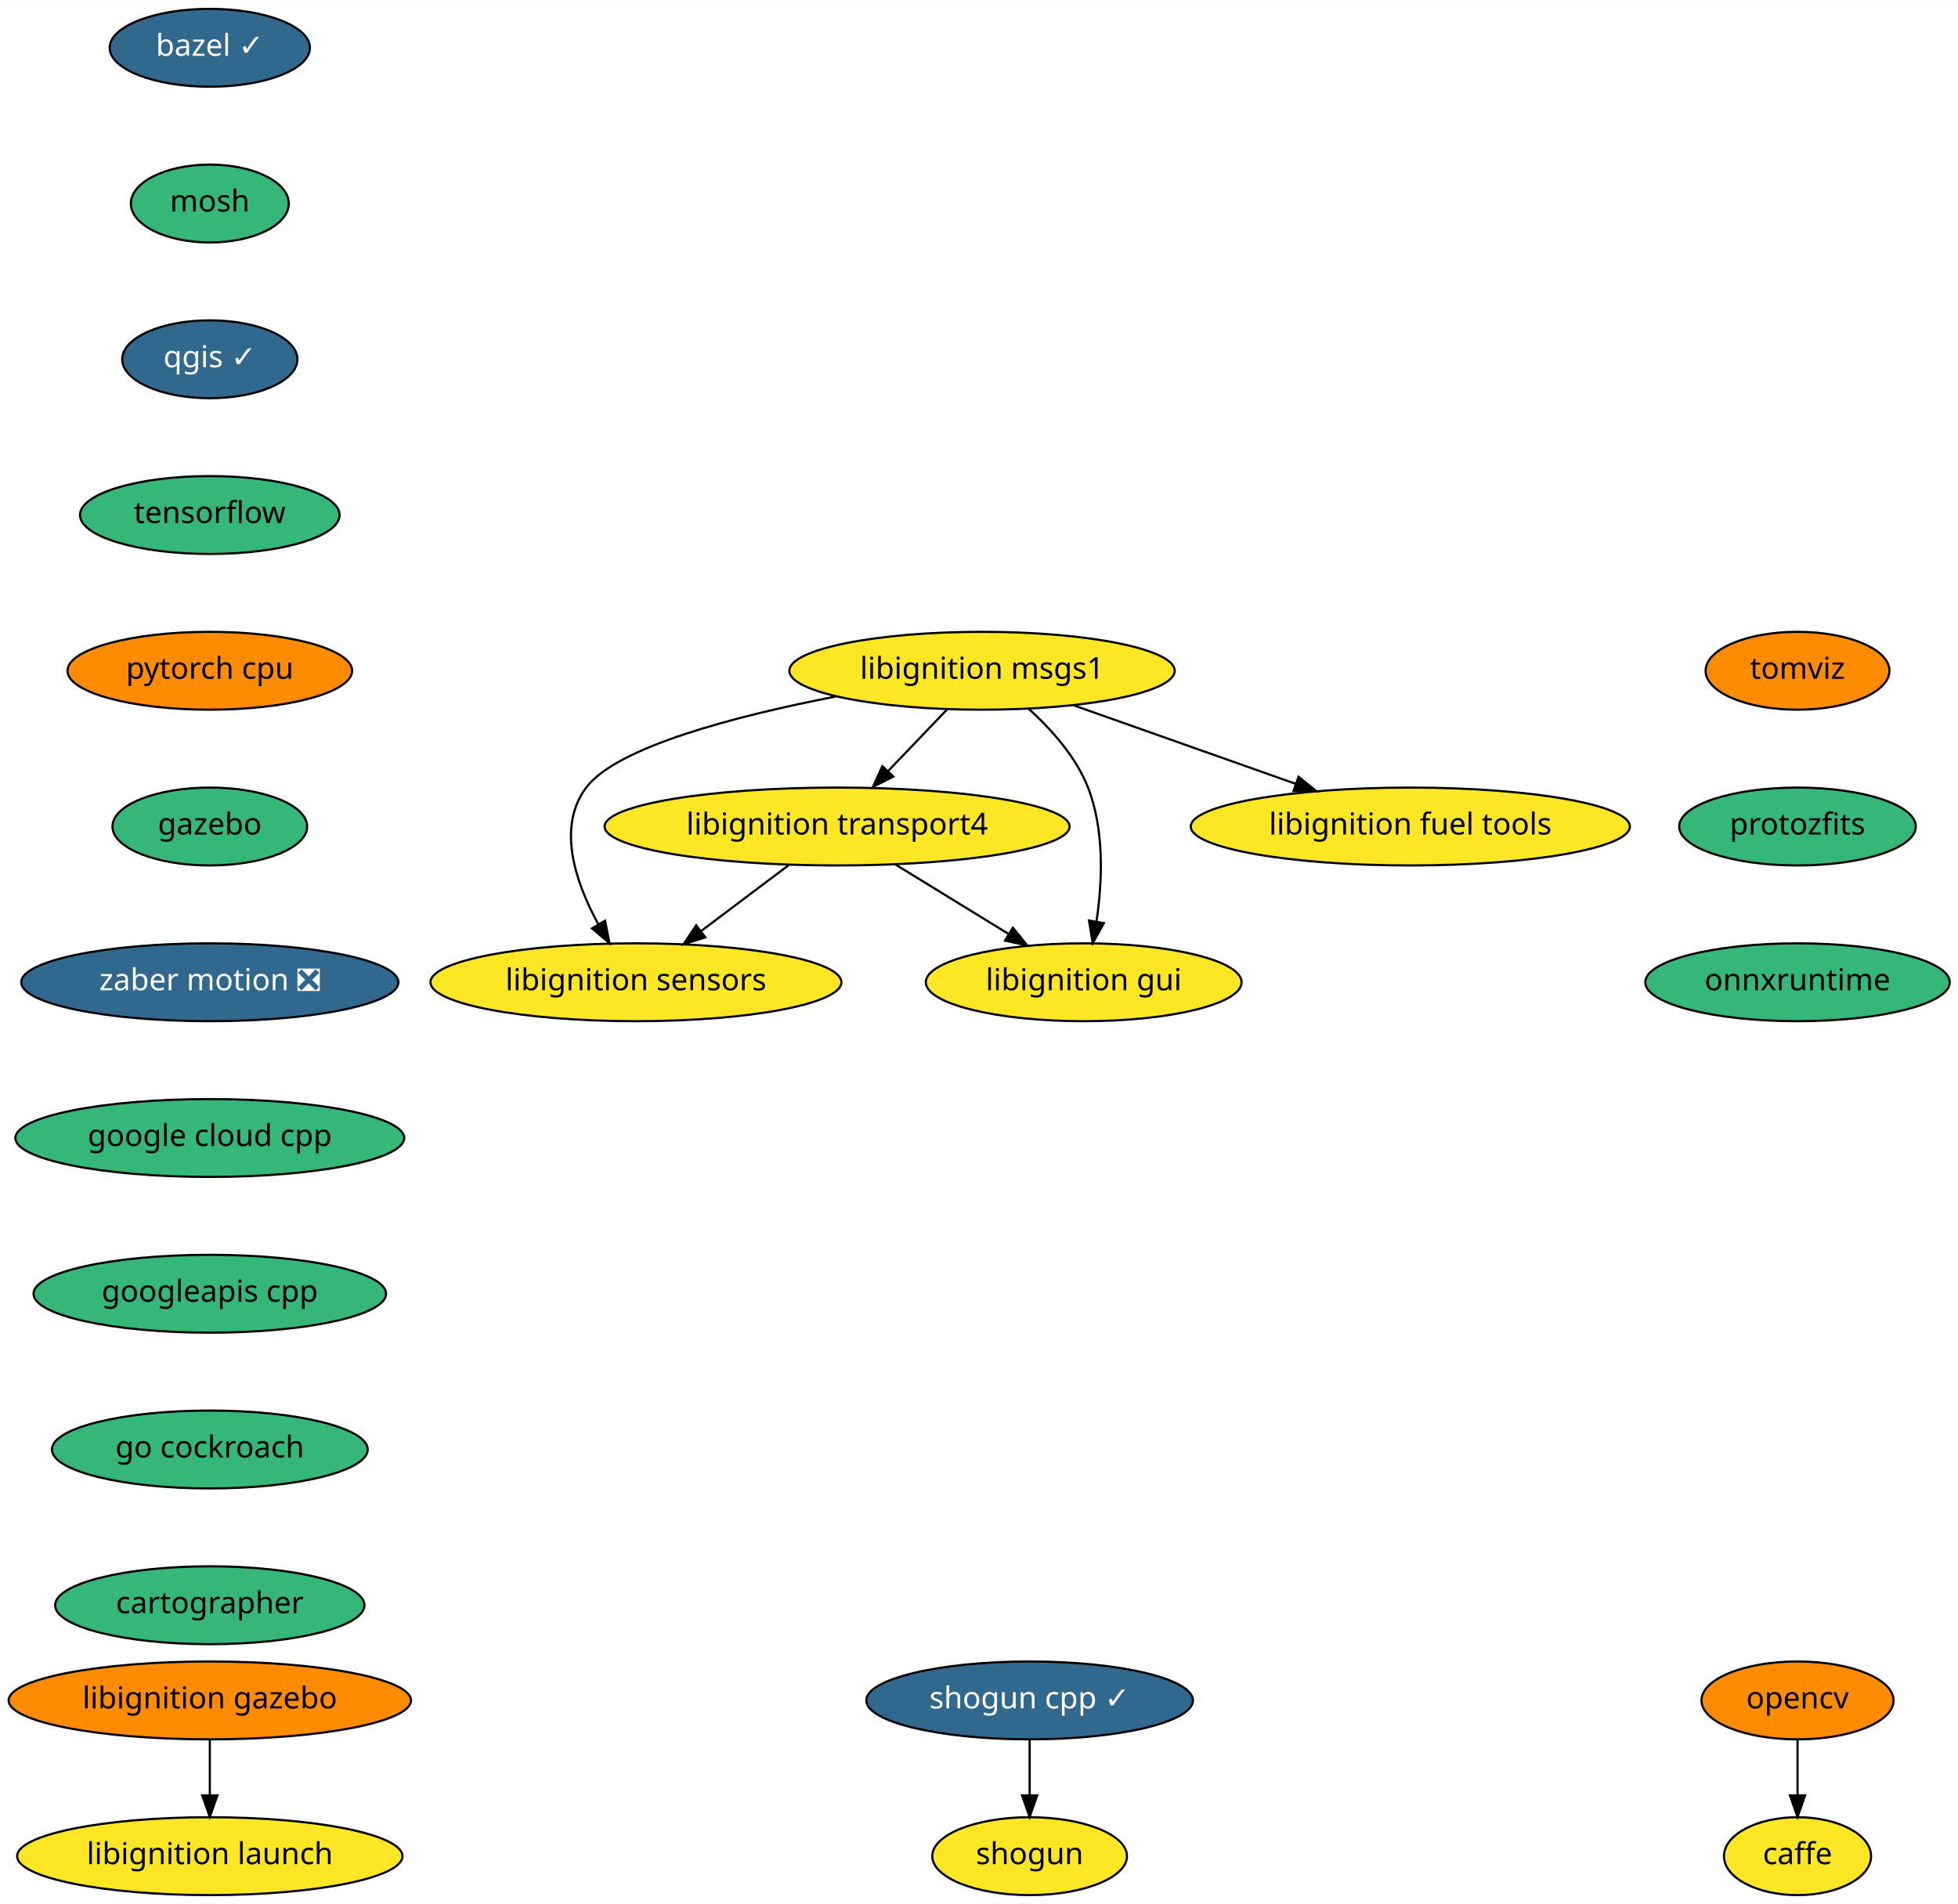
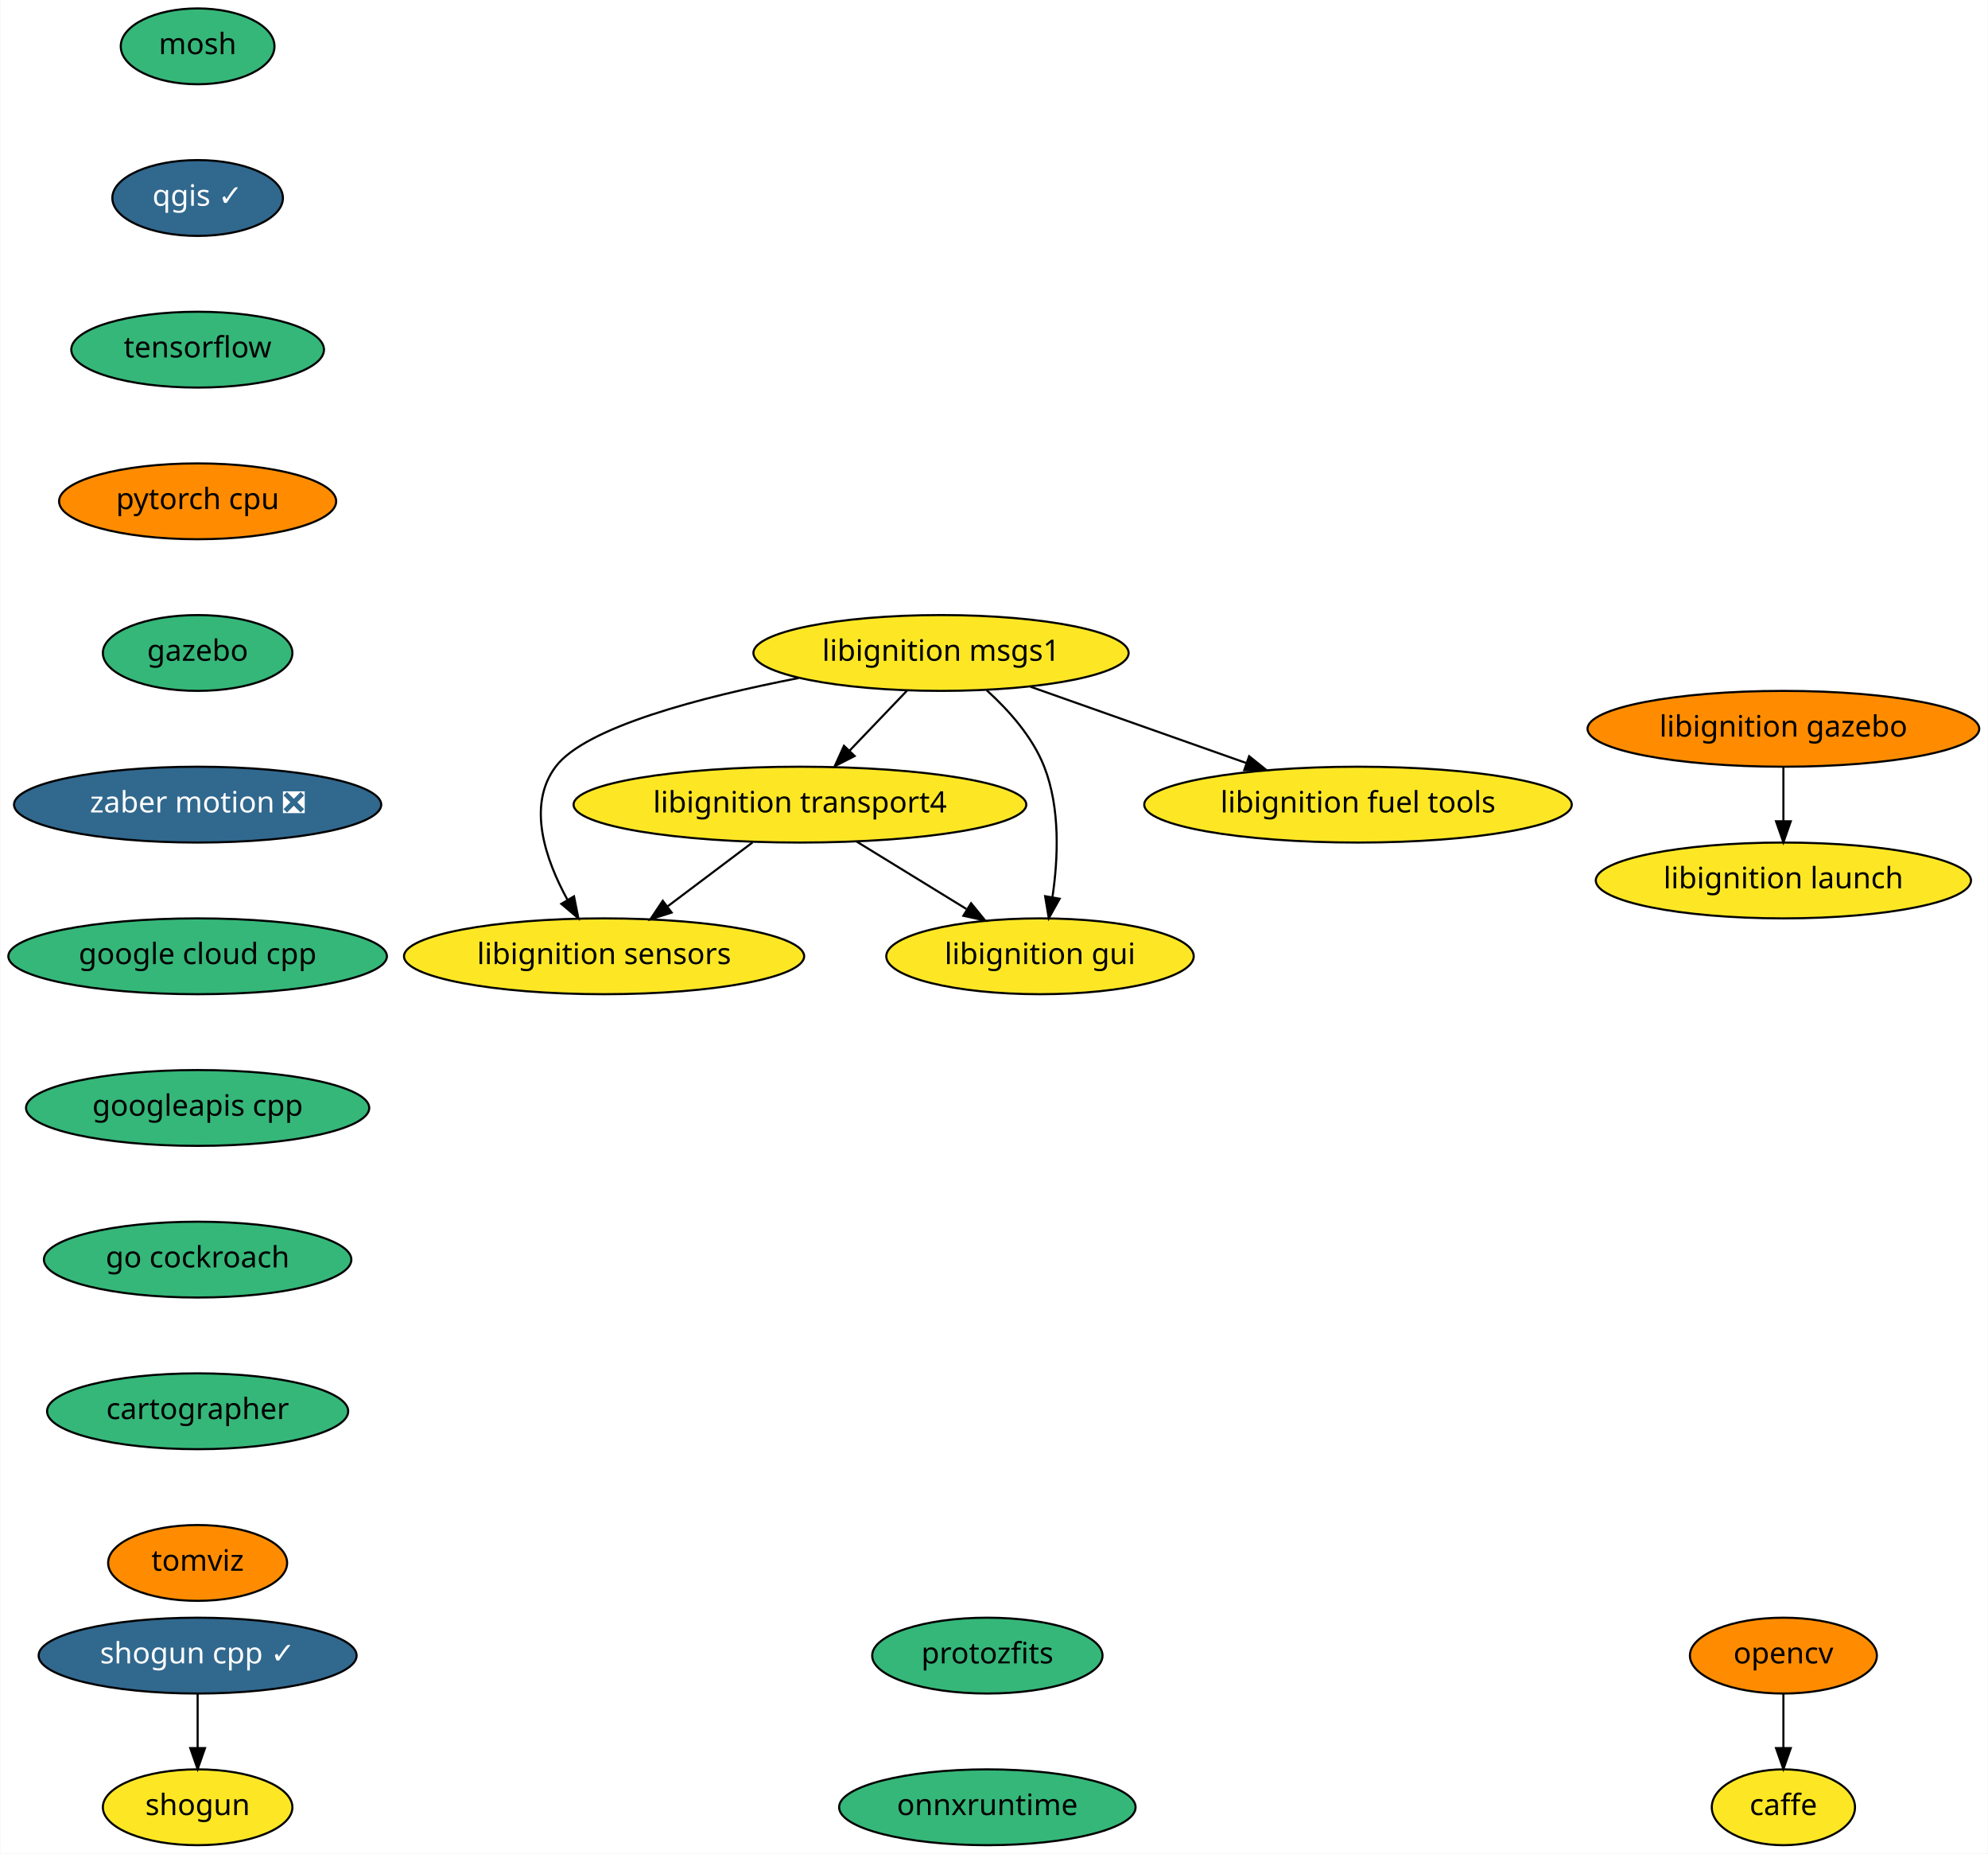
- <svg xmlns="http://www.w3.org/2000/svg" xmlns:xlink="http://www.w3.org/1999/xlink" width="905pt" height="880pt" viewBox="0.00 0.00 905.19 880.00">
+ <svg xmlns="http://www.w3.org/2000/svg" xmlns:xlink="http://www.w3.org/1999/xlink" width="944pt" height="880pt" viewBox="0.00 0.00 943.69 880.00">
  <g id="graph0" class="graph" transform="scale(1 1) rotate(0) translate(4 876)">
-     <polygon fill="white" stroke="transparent" points="-4,4 -4,-876 901.19,-876 901.19,4 -4,4" />
+     <polygon fill="white" stroke="transparent" points="-4,4 -4,-876 939.69,-876 939.69,4 -4,4" />
    <g id="node1" class="node">
      <g id="a_node1">
-         <a xlink:href="https://github.com/conda-forge/bazel-feedstock/pull/67" xlink:title="bazel ✓">
-           <ellipse fill="#31688e" stroke="black" cx="93" cy="-854" rx="46.29" ry="18" />
-           <text text-anchor="middle" x="93" y="-850.3" font-family="Times-Roman" font-size="14.00" fill="white">bazel ✓</text>
+         <a xlink:href="https://github.com/conda-forge/caffe-feedstock" xlink:title="caffe">
+           <ellipse fill="#fde725" stroke="black" cx="842.69" cy="-18" rx="34" ry="18" />
+           <text text-anchor="middle" x="842.69" y="-14.3" font-family="Times-Roman" font-size="14.00">caffe</text>
        </a>
      </g>
    </g>
    <g id="node2" class="node">
      <g id="a_node2">
        <a xlink:href="https://github.com/conda-forge/mosh-feedstock" xlink:title="mosh">
-           <ellipse fill="#35b779" stroke="black" cx="93" cy="-782" rx="36.5" ry="18" />
-           <text text-anchor="middle" x="93" y="-778.3" font-family="Times-Roman" font-size="14.00">mosh</text>
+           <ellipse fill="#35b779" stroke="black" cx="89.69" cy="-854" rx="36.5" ry="18" />
+           <text text-anchor="middle" x="89.69" y="-850.3" font-family="Times-Roman" font-size="14.00">mosh</text>
+         </a>
+       </g>
+     </g>
+     <g id="node3" class="node">
+       <g id="a_node3">
+         <a xlink:href="https://github.com/conda-forge/qgis-feedstock/pull/187" xlink:title="qgis ✓">
+           <ellipse fill="#31688e" stroke="black" cx="89.69" cy="-782" rx="40.5" ry="18" />
+           <text text-anchor="middle" x="89.69" y="-778.3" font-family="Times-Roman" font-size="14.00" fill="white">qgis ✓</text>
+         </a>
+       </g>
+     </g>
+     <g id="node5" class="node">
+       <g id="a_node5">
+         <a xlink:href="https://github.com/conda-forge/tensorflow-feedstock" xlink:title="tensorflow">
+           <ellipse fill="#35b779" stroke="black" cx="89.69" cy="-710" rx="60" ry="18" />
+           <text text-anchor="middle" x="89.69" y="-706.3" font-family="Times-Roman" font-size="14.00">tensorflow</text>
        </a>
      </g>
    </g>
    <g id="node4" class="node">
      <g id="a_node4">
-         <a xlink:href="https://github.com/conda-forge/qgis-feedstock/pull/187" xlink:title="qgis ✓">
-           <ellipse fill="#31688e" stroke="black" cx="93" cy="-710" rx="40.5" ry="18" />
-           <text text-anchor="middle" x="93" y="-706.3" font-family="Times-Roman" font-size="14.00" fill="white">qgis ✓</text>
-         </a>
-       </g>
-     </g>
-     <g id="node3" class="node">
-       <g id="a_node3">
-         <a xlink:href="https://github.com/conda-forge/caffe-feedstock" xlink:title="caffe">
-           <ellipse fill="#fde725" stroke="black" cx="827" cy="-18" rx="34" ry="18" />
-           <text text-anchor="middle" x="827" y="-14.3" font-family="Times-Roman" font-size="14.00">caffe</text>
+         <a xlink:href="https://github.com/conda-forge/opencv-feedstock" xlink:title="opencv">
+           <ellipse fill="#ff8c00" stroke="black" cx="842.69" cy="-90" rx="44.39" ry="18" />
+           <text text-anchor="middle" x="842.69" y="-86.3" font-family="Times-Roman" font-size="14.00">opencv</text>
+         </a>
+       </g>
+     </g>
+     <g id="edge2" class="edge">
+       <path fill="none" stroke="black" d="M842.69,-71.7C842.69,-63.98 842.69,-54.71 842.69,-46.11" />
+       <polygon fill="black" stroke="black" points="846.19,-46.1 842.69,-36.1 839.19,-46.1 846.19,-46.1" />
+     </g>
+     <g id="node8" class="node">
+       <g id="a_node8">
+         <a xlink:href="https://github.com/conda-forge/pytorch-cpu-feedstock" xlink:title="pytorch cpu">
+           <ellipse fill="#ff8c00" stroke="black" cx="89.69" cy="-638" rx="65.79" ry="18" />
+           <text text-anchor="middle" x="89.69" y="-634.3" font-family="Times-Roman" font-size="14.00">pytorch cpu</text>
        </a>
      </g>
    </g>
    <g id="node6" class="node">
      <g id="a_node6">
-         <a xlink:href="https://github.com/conda-forge/tensorflow-feedstock" xlink:title="tensorflow">
-           <ellipse fill="#35b779" stroke="black" cx="93" cy="-638" rx="60" ry="18" />
-           <text text-anchor="middle" x="93" y="-634.3" font-family="Times-Roman" font-size="14.00">tensorflow</text>
-         </a>
-       </g>
-     </g>
-     <g id="node5" class="node">
-       <g id="a_node5">
-         <a xlink:href="https://github.com/conda-forge/opencv-feedstock" xlink:title="opencv">
-           <ellipse fill="#ff8c00" stroke="black" cx="827" cy="-90" rx="44.39" ry="18" />
-           <text text-anchor="middle" x="827" y="-86.3" font-family="Times-Roman" font-size="14.00">opencv</text>
-         </a>
-       </g>
-     </g>
-     <g id="edge3" class="edge">
-       <path fill="none" stroke="black" d="M827,-71.7C827,-63.98 827,-54.71 827,-46.11" />
-       <polygon fill="black" stroke="black" points="830.5,-46.1 827,-36.1 823.5,-46.1 830.5,-46.1" />
+         <a xlink:href="https://github.com/conda-forge/shogun-feedstock" xlink:title="shogun">
+           <ellipse fill="#fde725" stroke="black" cx="89.69" cy="-18" rx="45" ry="18" />
+           <text text-anchor="middle" x="89.69" y="-14.3" font-family="Times-Roman" font-size="14.00">shogun</text>
+         </a>
+       </g>
+     </g>
+     <g id="node7" class="node">
+       <g id="a_node7">
+         <a xlink:href="https://github.com/conda-forge/shogun-cpp-feedstock/pull/46" xlink:title="shogun cpp ✓">
+           <ellipse fill="#31688e" stroke="black" cx="89.69" cy="-90" rx="75.5" ry="18" />
+           <text text-anchor="middle" x="89.69" y="-86.3" font-family="Times-Roman" font-size="14.00" fill="white">shogun cpp ✓</text>
+         </a>
+       </g>
+     </g>
+     <g id="edge4" class="edge">
+       <path fill="none" stroke="black" d="M89.69,-71.7C89.69,-63.98 89.69,-54.71 89.69,-46.11" />
+       <polygon fill="black" stroke="black" points="93.19,-46.1 89.69,-36.1 86.19,-46.1 93.19,-46.1" />
    </g>
    <g id="node9" class="node">
      <g id="a_node9">
-         <a xlink:href="https://github.com/conda-forge/pytorch-cpu-feedstock" xlink:title="pytorch cpu">
-           <ellipse fill="#ff8c00" stroke="black" cx="93" cy="-566" rx="65.79" ry="18" />
-           <text text-anchor="middle" x="93" y="-562.3" font-family="Times-Roman" font-size="14.00">pytorch cpu</text>
-         </a>
-       </g>
-     </g>
-     <g id="node7" class="node">
-       <g id="a_node7">
-         <a xlink:href="https://github.com/conda-forge/shogun-feedstock" xlink:title="shogun">
-           <ellipse fill="#fde725" stroke="black" cx="472" cy="-18" rx="45" ry="18" />
-           <text text-anchor="middle" x="472" y="-14.3" font-family="Times-Roman" font-size="14.00">shogun</text>
-         </a>
-       </g>
-     </g>
-     <g id="node8" class="node">
-       <g id="a_node8">
-         <a xlink:href="https://github.com/conda-forge/shogun-cpp-feedstock/pull/46" xlink:title="shogun cpp ✓">
-           <ellipse fill="#31688e" stroke="black" cx="472" cy="-90" rx="75.5" ry="18" />
-           <text text-anchor="middle" x="472" y="-86.3" font-family="Times-Roman" font-size="14.00" fill="white">shogun cpp ✓</text>
-         </a>
-       </g>
-     </g>
-     <g id="edge5" class="edge">
-       <path fill="none" stroke="black" d="M472,-71.7C472,-63.98 472,-54.71 472,-46.11" />
-       <polygon fill="black" stroke="black" points="475.5,-46.1 472,-36.1 468.5,-46.1 475.5,-46.1" />
+         <a xlink:href="https://github.com/conda-forge/gazebo-feedstock" xlink:title="gazebo">
+           <ellipse fill="#35b779" stroke="black" cx="89.69" cy="-566" rx="45" ry="18" />
+           <text text-anchor="middle" x="89.69" y="-562.3" font-family="Times-Roman" font-size="14.00">gazebo</text>
+         </a>
+       </g>
+     </g>
+     <g id="node15" class="node">
+       <g id="a_node15">
+         <a xlink:href="https://github.com/conda-forge/zaber-motion-feedstock/pull/35" xlink:title="zaber motion ❎">
+           <ellipse fill="#31688e" stroke="black" cx="89.69" cy="-494" rx="87.18" ry="18" />
+           <text text-anchor="middle" x="89.69" y="-490.3" font-family="Times-Roman" font-size="14.00" fill="white">zaber motion ❎</text>
+         </a>
+       </g>
    </g>
    <g id="node10" class="node">
      <g id="a_node10">
-         <a xlink:href="https://github.com/conda-forge/gazebo-feedstock" xlink:title="gazebo">
-           <ellipse fill="#35b779" stroke="black" cx="93" cy="-494" rx="45" ry="18" />
-           <text text-anchor="middle" x="93" y="-490.3" font-family="Times-Roman" font-size="14.00">gazebo</text>
-         </a>
-       </g>
+         <a xlink:href="https://github.com/conda-forge/libignition-transport4-feedstock" xlink:title="libignition transport4">
+           <ellipse fill="#fde725" stroke="black" cx="375.69" cy="-494" rx="107.48" ry="18" />
+           <text text-anchor="middle" x="375.69" y="-490.3" font-family="Times-Roman" font-size="14.00">libignition transport4</text>
+         </a>
+       </g>
+     </g>
+     <g id="node11" class="node">
+       <g id="a_node11">
+         <a xlink:href="https://github.com/conda-forge/libignition-sensors-feedstock" xlink:title="libignition sensors">
+           <ellipse fill="#fde725" stroke="black" cx="282.69" cy="-422" rx="95" ry="18" />
+           <text text-anchor="middle" x="282.69" y="-418.3" font-family="Times-Roman" font-size="14.00">libignition sensors</text>
+         </a>
+       </g>
+     </g>
+     <g id="edge7" class="edge">
+       <path fill="none" stroke="black" d="M353.18,-476.05C341.1,-466.96 326.04,-455.63 312.95,-445.77" />
+       <polygon fill="black" stroke="black" points="314.77,-442.76 304.68,-439.55 310.56,-448.36 314.77,-442.76" />
+     </g>
+     <g id="node12" class="node">
+       <g id="a_node12">
+         <a xlink:href="https://github.com/conda-forge/libignition-gui-feedstock" xlink:title="libignition gui">
+           <ellipse fill="#fde725" stroke="black" cx="489.69" cy="-422" rx="73" ry="18" />
+           <text text-anchor="middle" x="489.69" y="-418.3" font-family="Times-Roman" font-size="14.00">libignition gui</text>
+         </a>
+       </g>
+     </g>
+     <g id="edge8" class="edge">
+       <path fill="none" stroke="black" d="M402.71,-476.41C418.26,-466.86 437.98,-454.75 454.71,-444.48" />
+       <polygon fill="black" stroke="black" points="456.96,-447.2 463.65,-438.99 453.3,-441.24 456.96,-447.2" />
+     </g>
+     <g id="node13" class="node">
+       <g id="a_node13">
+         <a xlink:href="https://github.com/conda-forge/libignition-msgs1-feedstock" xlink:title="libignition msgs1">
+           <ellipse fill="#fde725" stroke="black" cx="442.69" cy="-566" rx="89.08" ry="18" />
+           <text text-anchor="middle" x="442.69" y="-562.3" font-family="Times-Roman" font-size="14.00">libignition msgs1</text>
+         </a>
+       </g>
+     </g>
+     <g id="edge9" class="edge">
+       <path fill="none" stroke="black" d="M426.47,-548.05C418.28,-539.5 408.2,-528.96 399.18,-519.54" />
+       <polygon fill="black" stroke="black" points="401.67,-517.08 392.23,-512.28 396.61,-521.92 401.67,-517.08" />
+     </g>
+     <g id="edge10" class="edge">
+       <path fill="none" stroke="black" d="M375.02,-554.09C328.95,-545.13 273.85,-530.84 259.69,-512 245.93,-493.69 254.83,-467.94 265.3,-448.84" />
+       <polygon fill="black" stroke="black" points="268.41,-450.46 270.48,-440.07 262.39,-446.9 268.41,-450.46" />
+     </g>
+     <g id="edge11" class="edge">
+       <path fill="none" stroke="black" d="M464.33,-548.34C474.73,-538.94 486.12,-526.24 491.69,-512 499.42,-492.27 498.29,-468.15 495.58,-450" />
+       <polygon fill="black" stroke="black" points="499.02,-449.33 493.86,-440.08 492.12,-450.53 499.02,-449.33" />
+     </g>
+     <g id="node14" class="node">
+       <g id="a_node14">
+         <a xlink:href="https://github.com/conda-forge/libignition-fuel-tools-feedstock" xlink:title="libignition fuel tools">
+           <ellipse fill="#fde725" stroke="black" cx="640.69" cy="-494" rx="101.5" ry="18" />
+           <text text-anchor="middle" x="640.69" y="-490.3" font-family="Times-Roman" font-size="14.00">libignition fuel tools</text>
+         </a>
+       </g>
+     </g>
+     <g id="edge12" class="edge">
+       <path fill="none" stroke="black" d="M485.17,-549.98C515.13,-539.39 555.49,-525.12 587.59,-513.77" />
+       <polygon fill="black" stroke="black" points="589,-516.99 597.26,-510.35 586.67,-510.39 589,-516.99" />
    </g>
    <g id="node16" class="node">
      <g id="a_node16">
-         <a xlink:href="https://github.com/conda-forge/zaber-motion-feedstock/pull/35" xlink:title="zaber motion ❎">
-           <ellipse fill="#31688e" stroke="black" cx="93" cy="-422" rx="87.18" ry="18" />
-           <text text-anchor="middle" x="93" y="-418.3" font-family="Times-Roman" font-size="14.00" fill="white">zaber motion ❎</text>
-         </a>
-       </g>
-     </g>
-     <g id="node11" class="node">
-       <g id="a_node11">
-         <a xlink:href="https://github.com/conda-forge/libignition-transport4-feedstock" xlink:title="libignition transport4">
-           <ellipse fill="#fde725" stroke="black" cx="383" cy="-494" rx="107.48" ry="18" />
-           <text text-anchor="middle" x="383" y="-490.3" font-family="Times-Roman" font-size="14.00">libignition transport4</text>
-         </a>
-       </g>
-     </g>
-     <g id="node12" class="node">
-       <g id="a_node12">
-         <a xlink:href="https://github.com/conda-forge/libignition-sensors-feedstock" xlink:title="libignition sensors">
-           <ellipse fill="#fde725" stroke="black" cx="290" cy="-422" rx="95" ry="18" />
-           <text text-anchor="middle" x="290" y="-418.3" font-family="Times-Roman" font-size="14.00">libignition sensors</text>
-         </a>
-       </g>
-     </g>
-     <g id="edge8" class="edge">
-       <path fill="none" stroke="black" d="M360.49,-476.05C348.4,-466.96 333.35,-455.63 320.25,-445.77" />
-       <polygon fill="black" stroke="black" points="322.08,-442.76 311.98,-439.55 317.87,-448.36 322.08,-442.76" />
-     </g>
-     <g id="node13" class="node">
-       <g id="a_node13">
-         <a xlink:href="https://github.com/conda-forge/libignition-gui-feedstock" xlink:title="libignition gui">
-           <ellipse fill="#fde725" stroke="black" cx="497" cy="-422" rx="73" ry="18" />
-           <text text-anchor="middle" x="497" y="-418.3" font-family="Times-Roman" font-size="14.00">libignition gui</text>
-         </a>
-       </g>
-     </g>
-     <g id="edge9" class="edge">
-       <path fill="none" stroke="black" d="M410.02,-476.41C425.57,-466.86 445.29,-454.75 462.02,-444.48" />
-       <polygon fill="black" stroke="black" points="464.27,-447.2 470.96,-438.99 460.61,-441.24 464.27,-447.2" />
-     </g>
-     <g id="node14" class="node">
-       <g id="a_node14">
-         <a xlink:href="https://github.com/conda-forge/libignition-msgs1-feedstock" xlink:title="libignition msgs1">
-           <ellipse fill="#fde725" stroke="black" cx="450" cy="-566" rx="89.08" ry="18" />
-           <text text-anchor="middle" x="450" y="-562.3" font-family="Times-Roman" font-size="14.00">libignition msgs1</text>
-         </a>
-       </g>
-     </g>
-     <g id="edge10" class="edge">
-       <path fill="none" stroke="black" d="M433.78,-548.05C425.59,-539.5 415.5,-528.96 406.48,-519.54" />
-       <polygon fill="black" stroke="black" points="408.98,-517.08 399.53,-512.28 403.92,-521.92 408.98,-517.08" />
-     </g>
-     <g id="edge11" class="edge">
-       <path fill="none" stroke="black" d="M382.33,-554.09C336.26,-545.13 281.16,-530.84 267,-512 253.24,-493.69 262.14,-467.94 272.61,-448.84" />
-       <polygon fill="black" stroke="black" points="275.72,-450.46 277.79,-440.07 269.69,-446.9 275.72,-450.46" />
-     </g>
-     <g id="edge12" class="edge">
-       <path fill="none" stroke="black" d="M471.64,-548.34C482.04,-538.94 493.43,-526.24 499,-512 506.72,-492.27 505.6,-468.15 502.89,-450" />
-       <polygon fill="black" stroke="black" points="506.33,-449.33 501.17,-440.08 499.43,-450.53 506.33,-449.33" />
-     </g>
-     <g id="node15" class="node">
-       <g id="a_node15">
-         <a xlink:href="https://github.com/conda-forge/libignition-fuel-tools-feedstock" xlink:title="libignition fuel tools">
-           <ellipse fill="#fde725" stroke="black" cx="648" cy="-494" rx="101.5" ry="18" />
-           <text text-anchor="middle" x="648" y="-490.3" font-family="Times-Roman" font-size="14.00">libignition fuel tools</text>
-         </a>
-       </g>
-     </g>
-     <g id="edge13" class="edge">
-       <path fill="none" stroke="black" d="M492.48,-549.98C522.44,-539.39 562.8,-525.12 594.89,-513.77" />
-       <polygon fill="black" stroke="black" points="596.31,-516.99 604.57,-510.35 593.97,-510.39 596.31,-516.99" />
+         <a xlink:href="https://github.com/conda-forge/google-cloud-cpp-feedstock" xlink:title="google cloud cpp">
+           <ellipse fill="#35b779" stroke="black" cx="89.69" cy="-422" rx="89.88" ry="18" />
+           <text text-anchor="middle" x="89.69" y="-418.3" font-family="Times-Roman" font-size="14.00">google cloud cpp</text>
+         </a>
+       </g>
    </g>
    <g id="node17" class="node">
      <g id="a_node17">
-         <a xlink:href="https://github.com/conda-forge/google-cloud-cpp-feedstock" xlink:title="google cloud cpp">
-           <ellipse fill="#35b779" stroke="black" cx="93" cy="-350" rx="89.88" ry="18" />
-           <text text-anchor="middle" x="93" y="-346.3" font-family="Times-Roman" font-size="14.00">google cloud cpp</text>
+         <a xlink:href="https://github.com/conda-forge/googleapis-cpp-feedstock" xlink:title="googleapis cpp">
+           <ellipse fill="#35b779" stroke="black" cx="89.69" cy="-350" rx="81.49" ry="18" />
+           <text text-anchor="middle" x="89.69" y="-346.3" font-family="Times-Roman" font-size="14.00">googleapis cpp</text>
        </a>
      </g>
    </g>
    <g id="node18" class="node">
      <g id="a_node18">
-         <a xlink:href="https://github.com/conda-forge/googleapis-cpp-feedstock" xlink:title="googleapis cpp">
-           <ellipse fill="#35b779" stroke="black" cx="93" cy="-278" rx="81.49" ry="18" />
-           <text text-anchor="middle" x="93" y="-274.3" font-family="Times-Roman" font-size="14.00">googleapis cpp</text>
+         <a xlink:href="https://github.com/conda-forge/go-cockroach-feedstock" xlink:title="go cockroach">
+           <ellipse fill="#35b779" stroke="black" cx="89.69" cy="-278" rx="73" ry="18" />
+           <text text-anchor="middle" x="89.69" y="-274.3" font-family="Times-Roman" font-size="14.00">go cockroach</text>
        </a>
      </g>
    </g>
    <g id="node19" class="node">
      <g id="a_node19">
-         <a xlink:href="https://github.com/conda-forge/go-cockroach-feedstock" xlink:title="go cockroach">
-           <ellipse fill="#35b779" stroke="black" cx="93" cy="-206" rx="73" ry="18" />
-           <text text-anchor="middle" x="93" y="-202.3" font-family="Times-Roman" font-size="14.00">go cockroach</text>
+         <a xlink:href="https://github.com/conda-forge/cartographer-feedstock" xlink:title="cartographer">
+           <ellipse fill="#35b779" stroke="black" cx="89.69" cy="-206" rx="71.5" ry="18" />
+           <text text-anchor="middle" x="89.69" y="-202.3" font-family="Times-Roman" font-size="14.00">cartographer</text>
        </a>
      </g>
    </g>
    <g id="node20" class="node">
      <g id="a_node20">
-         <a xlink:href="https://github.com/conda-forge/cartographer-feedstock" xlink:title="cartographer">
-           <ellipse fill="#35b779" stroke="black" cx="93" cy="-134" rx="71.5" ry="18" />
-           <text text-anchor="middle" x="93" y="-130.3" font-family="Times-Roman" font-size="14.00">cartographer</text>
+         <a xlink:href="https://github.com/conda-forge/tomviz-feedstock" xlink:title="tomviz">
+           <ellipse fill="#ff8c00" stroke="black" cx="89.69" cy="-134" rx="42.49" ry="18" />
+           <text text-anchor="middle" x="89.69" y="-130.3" font-family="Times-Roman" font-size="14.00">tomviz</text>
        </a>
      </g>
    </g>
    <g id="node21" class="node">
      <g id="a_node21">
-         <a xlink:href="https://github.com/conda-forge/tomviz-feedstock" xlink:title="tomviz">
-           <ellipse fill="#ff8c00" stroke="black" cx="827" cy="-566" rx="42.49" ry="18" />
-           <text text-anchor="middle" x="827" y="-562.3" font-family="Times-Roman" font-size="14.00">tomviz</text>
+         <a xlink:href="https://github.com/conda-forge/protozfits-feedstock" xlink:title="protozfits">
+           <ellipse fill="#35b779" stroke="black" cx="464.69" cy="-90" rx="54.69" ry="18" />
+           <text text-anchor="middle" x="464.69" y="-86.3" font-family="Times-Roman" font-size="14.00">protozfits</text>
        </a>
      </g>
    </g>
    <g id="node22" class="node">
      <g id="a_node22">
-         <a xlink:href="https://github.com/conda-forge/protozfits-feedstock" xlink:title="protozfits">
-           <ellipse fill="#35b779" stroke="black" cx="827" cy="-494" rx="54.69" ry="18" />
-           <text text-anchor="middle" x="827" y="-490.3" font-family="Times-Roman" font-size="14.00">protozfits</text>
+         <a xlink:href="https://github.com/conda-forge/onnxruntime-feedstock" xlink:title="onnxruntime">
+           <ellipse fill="#35b779" stroke="black" cx="464.69" cy="-18" rx="70.39" ry="18" />
+           <text text-anchor="middle" x="464.69" y="-14.3" font-family="Times-Roman" font-size="14.00">onnxruntime</text>
        </a>
      </g>
    </g>
    <g id="node23" class="node">
      <g id="a_node23">
-         <a xlink:href="https://github.com/conda-forge/onnxruntime-feedstock" xlink:title="onnxruntime">
-           <ellipse fill="#35b779" stroke="black" cx="827" cy="-422" rx="70.39" ry="18" />
-           <text text-anchor="middle" x="827" y="-418.3" font-family="Times-Roman" font-size="14.00">onnxruntime</text>
+         <a xlink:href="https://github.com/conda-forge/libignition-gazebo-feedstock" xlink:title="libignition gazebo">
+           <ellipse fill="#ff8c00" stroke="black" cx="842.69" cy="-530" rx="93" ry="18" />
+           <text text-anchor="middle" x="842.69" y="-526.3" font-family="Times-Roman" font-size="14.00">libignition gazebo</text>
        </a>
      </g>
    </g>
    <g id="node24" class="node">
      <g id="a_node24">
-         <a xlink:href="https://github.com/conda-forge/libignition-gazebo-feedstock" xlink:title="libignition gazebo">
-           <ellipse fill="#ff8c00" stroke="black" cx="93" cy="-90" rx="93" ry="18" />
-           <text text-anchor="middle" x="93" y="-86.3" font-family="Times-Roman" font-size="14.00">libignition gazebo</text>
-         </a>
-       </g>
-     </g>
-     <g id="node25" class="node">
-       <g id="a_node25">
        <a xlink:href="https://github.com/conda-forge/libignition-launch-feedstock" xlink:title="libignition launch">
-           <ellipse fill="#fde725" stroke="black" cx="93" cy="-18" rx="89.08" ry="18" />
-           <text text-anchor="middle" x="93" y="-14.3" font-family="Times-Roman" font-size="14.00">libignition launch</text>
-         </a>
-       </g>
-     </g>
-     <g id="edge21" class="edge">
-       <path fill="none" stroke="black" d="M93,-71.7C93,-63.98 93,-54.71 93,-46.11" />
-       <polygon fill="black" stroke="black" points="96.5,-46.1 93,-36.1 89.5,-46.1 96.5,-46.1" />
+           <ellipse fill="#fde725" stroke="black" cx="842.69" cy="-458" rx="89.08" ry="18" />
+           <text text-anchor="middle" x="842.69" y="-454.3" font-family="Times-Roman" font-size="14.00">libignition launch</text>
+         </a>
+       </g>
+     </g>
+     <g id="edge20" class="edge">
+       <path fill="none" stroke="black" d="M842.69,-511.7C842.69,-503.98 842.69,-494.71 842.69,-486.11" />
+       <polygon fill="black" stroke="black" points="846.19,-486.1 842.69,-476.1 839.19,-486.1 846.19,-486.1" />
    </g>
  </g>
</svg>
